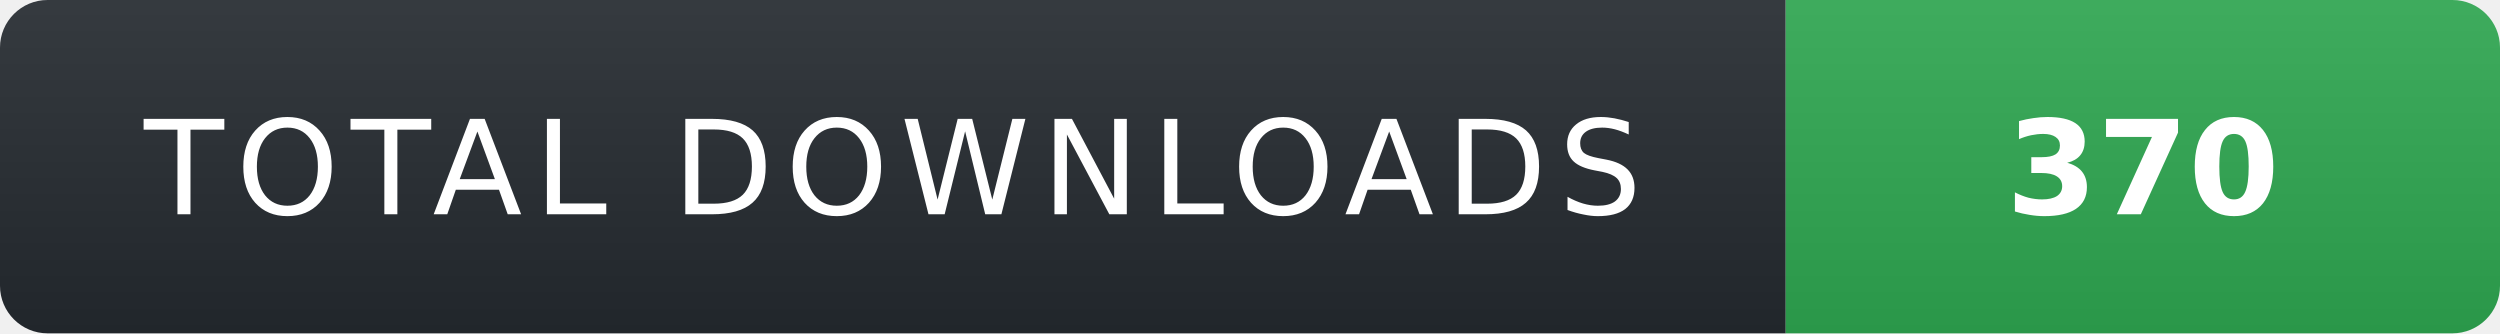
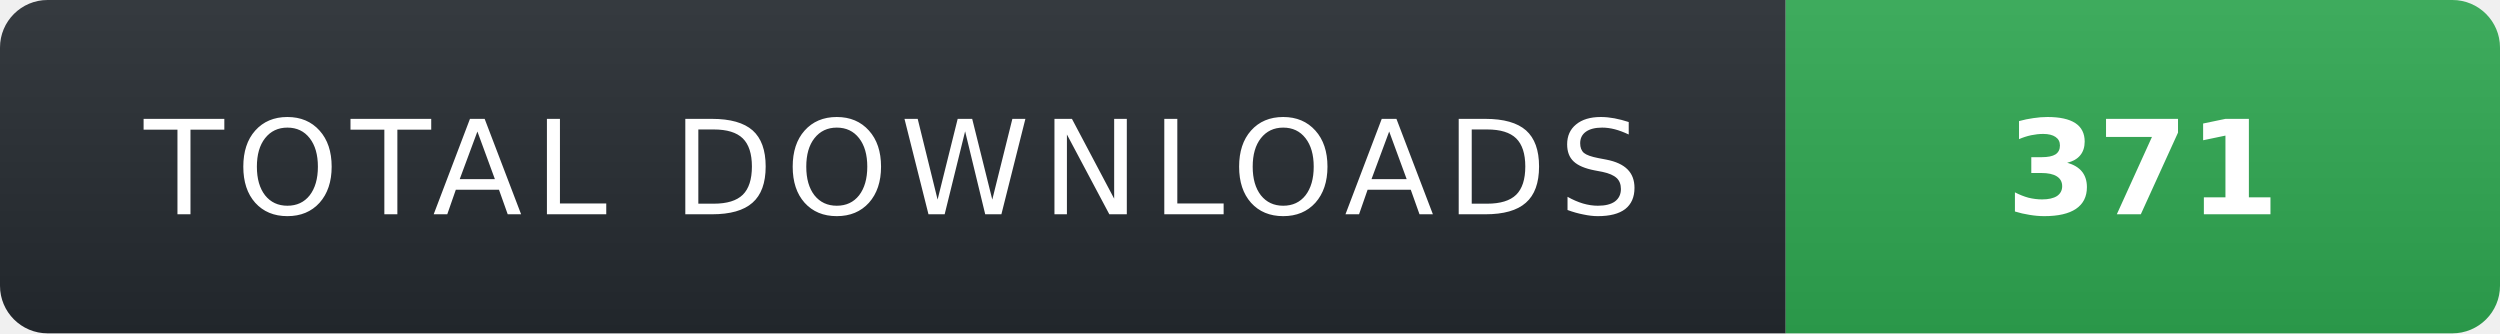
- <svg xmlns="http://www.w3.org/2000/svg" width="210" height="28" role="img" aria-label="TOTAL DOWNLOADS: 370">
+ <svg xmlns="http://www.w3.org/2000/svg" width="210" height="28" role="img" aria-label="TOTAL DOWNLOADS: 371">
  <linearGradient id="s" x2="0" y2="100%">
    <stop offset="0" stop-color="#fff" stop-opacity=".08" />
    <stop offset="1" stop-color="#000" stop-opacity=".08" />
  </linearGradient>
  <clipPath id="r">
    <rect width="210" height="28" rx="4" fill="#fff" />
  </clipPath>
  <g clip-path="url(#r)">
    <rect width="150" height="28" fill="#24292f" />
    <rect x="150" width="60" height="28" fill="#2ea44f" />
    <rect width="210" height="28" fill="url(#s)" />
  </g>
  <g fill="#fff" text-anchor="middle" font-family="Verdana,Geneva,DejaVu Sans,sans-serif" text-rendering="geometricPrecision" font-size="11">
    <text x="75" y="18" fill="#fff" letter-spacing="1">TOTAL DOWNLOADS</text>
-     <text x="180" y="18" fill="#fff" font-weight="700">370</text>
+     <text x="180" y="18" fill="#fff" font-weight="700">371</text>
  </g>
</svg>
